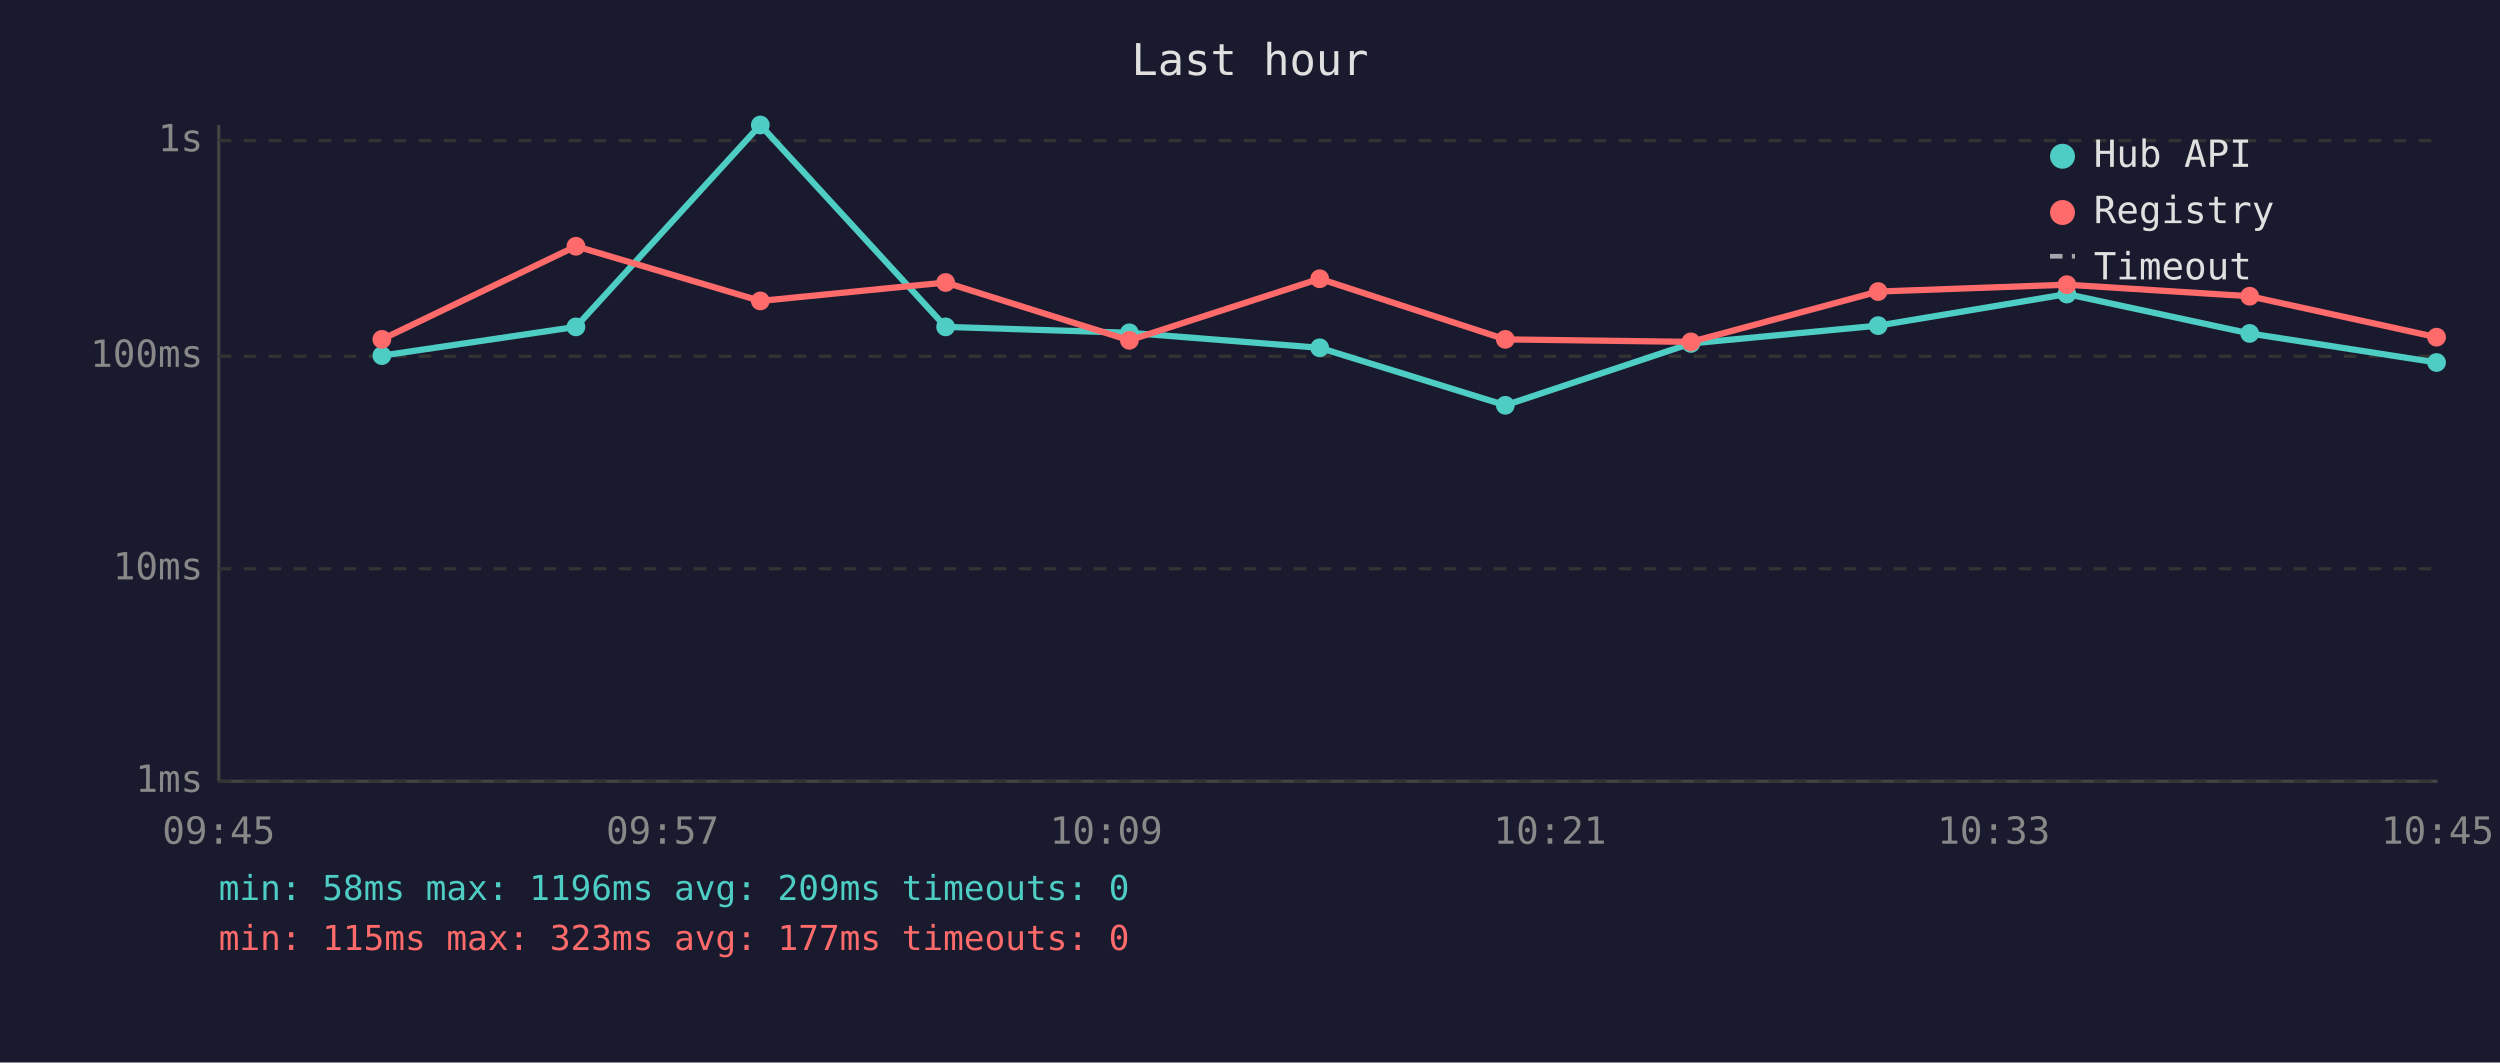
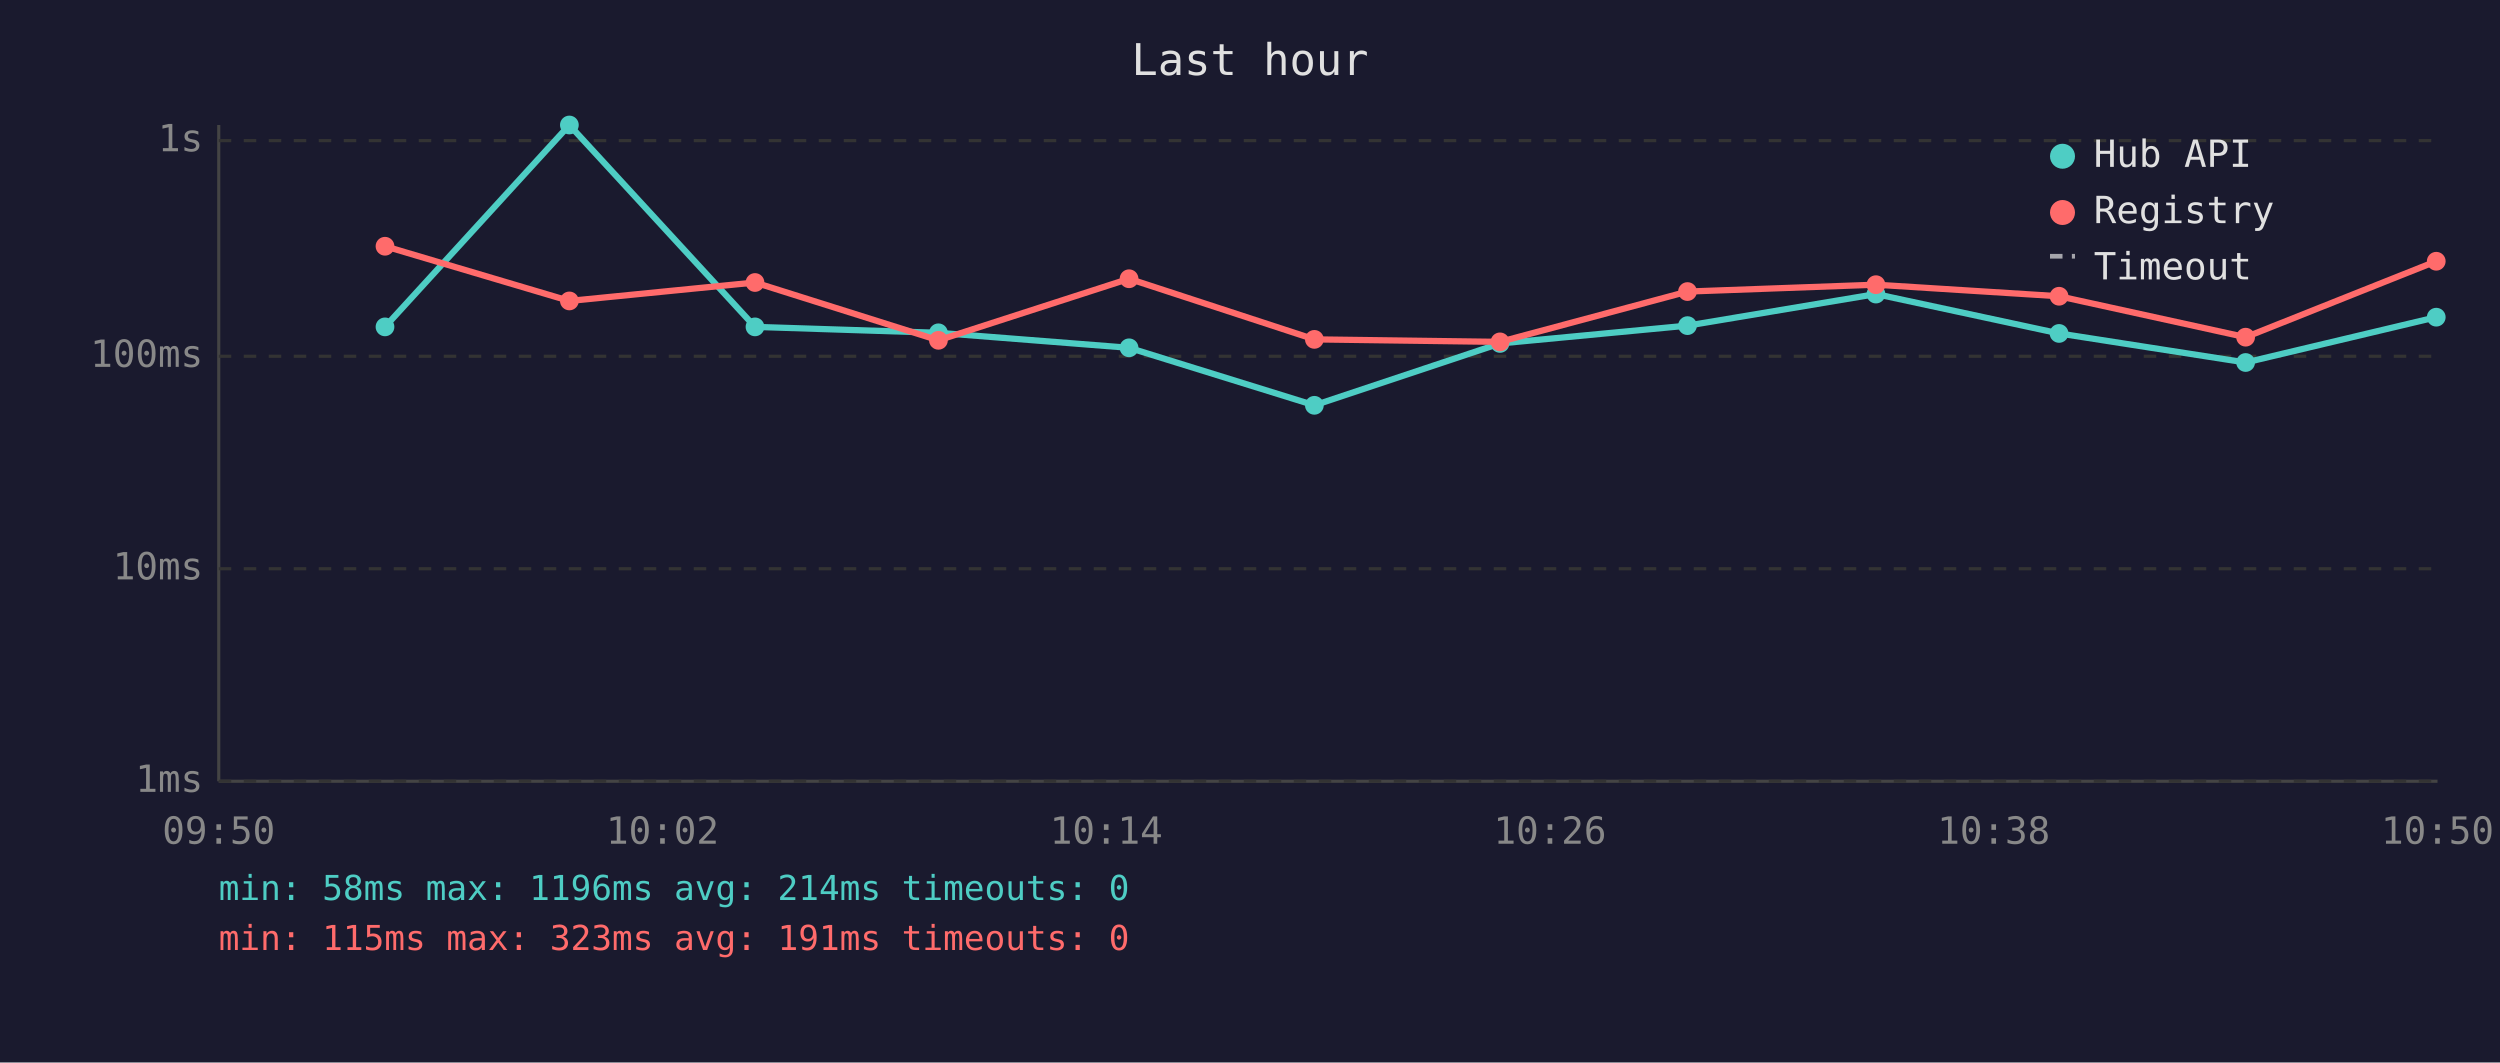
<svg xmlns="http://www.w3.org/2000/svg" viewBox="0 0 800 340" font-family="monospace" font-size="12">
  <rect width="800" height="340" fill="#1a1a2e" />
  <text x="400" y="24" fill="#e0e0e0" font-size="14" text-anchor="middle">Last hour</text>
  <line x1="70" y1="40" x2="70" y2="250" stroke="#444" stroke-width="1" />
  <line x1="70" y1="250" x2="780" y2="250" stroke="#444" stroke-width="1" />
  <line x1="70" y1="250" x2="780" y2="250" stroke="#333" stroke-width="1" stroke-dasharray="4" />
  <text x="65" y="250" fill="#888" text-anchor="end" dominant-baseline="middle">1ms</text>
  <line x1="70" y1="182" x2="780" y2="182" stroke="#333" stroke-width="1" stroke-dasharray="4" />
  <text x="65" y="182" fill="#888" text-anchor="end" dominant-baseline="middle">10ms</text>
  <line x1="70" y1="114" x2="780" y2="114" stroke="#333" stroke-width="1" stroke-dasharray="4" />
  <text x="65" y="114" fill="#888" text-anchor="end" dominant-baseline="middle">100ms</text>
  <line x1="70" y1="45" x2="780" y2="45" stroke="#333" stroke-width="1" stroke-dasharray="4" />
  <text x="65" y="45" fill="#888" text-anchor="end" dominant-baseline="middle">1s</text>
-   <text x="70" y="270" fill="#888" text-anchor="middle">09:45</text>
-   <text x="212" y="270" fill="#888" text-anchor="middle">09:57</text>
-   <text x="354" y="270" fill="#888" text-anchor="middle">10:09</text>
-   <text x="496" y="270" fill="#888" text-anchor="middle">10:21</text>
-   <text x="638" y="270" fill="#888" text-anchor="middle">10:33</text>
-   <text x="780" y="270" fill="#888" text-anchor="middle">10:45</text>
-   <polyline points="122.2,113.8 184.3,104.6 243.3,40.0 302.6,104.6 361.4,106.5 422.3,111.3 481.7,129.7 541.1,109.9 601.0,104.2 661.4,94.1 719.9,106.7 779.7,116.0" fill="none" stroke="#4ecdc4" stroke-width="2" opacity="1" />
-   <circle cx="122.2" cy="113.8" r="3" fill="#4ecdc4" />
-   <circle cx="184.3" cy="104.6" r="3" fill="#4ecdc4" />
-   <circle cx="243.3" cy="40.0" r="3" fill="#4ecdc4" />
-   <circle cx="302.6" cy="104.6" r="3" fill="#4ecdc4" />
-   <circle cx="361.4" cy="106.5" r="3" fill="#4ecdc4" />
-   <circle cx="422.3" cy="111.3" r="3" fill="#4ecdc4" />
-   <circle cx="481.7" cy="129.7" r="3" fill="#4ecdc4" />
-   <circle cx="541.1" cy="109.9" r="3" fill="#4ecdc4" />
-   <circle cx="601.0" cy="104.2" r="3" fill="#4ecdc4" />
-   <circle cx="661.4" cy="94.1" r="3" fill="#4ecdc4" />
-   <circle cx="719.9" cy="106.7" r="3" fill="#4ecdc4" />
-   <circle cx="779.7" cy="116.0" r="3" fill="#4ecdc4" />
-   <polyline points="122.2,108.6 184.3,78.8 243.3,96.3 302.6,90.4 361.4,108.9 422.3,89.2 481.7,108.6 541.1,109.4 601.0,93.3 661.4,91.1 719.9,94.8 779.7,107.9" fill="none" stroke="#ff6b6b" stroke-width="2" opacity="1" />
-   <circle cx="122.2" cy="108.6" r="3" fill="#ff6b6b" />
-   <circle cx="184.3" cy="78.8" r="3" fill="#ff6b6b" />
-   <circle cx="243.3" cy="96.3" r="3" fill="#ff6b6b" />
-   <circle cx="302.6" cy="90.4" r="3" fill="#ff6b6b" />
-   <circle cx="361.4" cy="108.9" r="3" fill="#ff6b6b" />
-   <circle cx="422.3" cy="89.2" r="3" fill="#ff6b6b" />
-   <circle cx="481.7" cy="108.6" r="3" fill="#ff6b6b" />
-   <circle cx="541.1" cy="109.4" r="3" fill="#ff6b6b" />
-   <circle cx="601.0" cy="93.3" r="3" fill="#ff6b6b" />
-   <circle cx="661.4" cy="91.1" r="3" fill="#ff6b6b" />
-   <circle cx="719.9" cy="94.8" r="3" fill="#ff6b6b" />
-   <circle cx="779.7" cy="107.9" r="3" fill="#ff6b6b" />
+   <text x="70" y="270" fill="#888" text-anchor="middle">09:50</text>
+   <text x="212" y="270" fill="#888" text-anchor="middle">10:02</text>
+   <text x="354" y="270" fill="#888" text-anchor="middle">10:14</text>
+   <text x="496" y="270" fill="#888" text-anchor="middle">10:26</text>
+   <text x="638" y="270" fill="#888" text-anchor="middle">10:38</text>
+   <text x="780" y="270" fill="#888" text-anchor="middle">10:50</text>
+   <polyline points="123.2,104.6 182.2,40.0 241.6,104.6 300.3,106.5 361.3,111.3 420.6,129.7 480.0,109.9 540.0,104.2 600.3,94.1 658.9,106.7 718.6,116.0 779.6,101.5" fill="none" stroke="#4ecdc4" stroke-width="2" opacity="1" />
+   <circle cx="123.2" cy="104.6" r="3" fill="#4ecdc4" />
+   <circle cx="182.2" cy="40.0" r="3" fill="#4ecdc4" />
+   <circle cx="241.6" cy="104.6" r="3" fill="#4ecdc4" />
+   <circle cx="300.3" cy="106.5" r="3" fill="#4ecdc4" />
+   <circle cx="361.3" cy="111.3" r="3" fill="#4ecdc4" />
+   <circle cx="420.6" cy="129.7" r="3" fill="#4ecdc4" />
+   <circle cx="480.0" cy="109.9" r="3" fill="#4ecdc4" />
+   <circle cx="540.0" cy="104.2" r="3" fill="#4ecdc4" />
+   <circle cx="600.3" cy="94.1" r="3" fill="#4ecdc4" />
+   <circle cx="658.9" cy="106.7" r="3" fill="#4ecdc4" />
+   <circle cx="718.6" cy="116.0" r="3" fill="#4ecdc4" />
+   <circle cx="779.6" cy="101.5" r="3" fill="#4ecdc4" />
+   <polyline points="123.2,78.8 182.2,96.3 241.6,90.4 300.3,108.9 361.3,89.2 420.6,108.6 480.0,109.4 540.0,93.3 600.3,91.1 658.9,94.8 718.6,107.9 779.6,83.6" fill="none" stroke="#ff6b6b" stroke-width="2" opacity="1" />
+   <circle cx="123.2" cy="78.8" r="3" fill="#ff6b6b" />
+   <circle cx="182.2" cy="96.3" r="3" fill="#ff6b6b" />
+   <circle cx="241.6" cy="90.4" r="3" fill="#ff6b6b" />
+   <circle cx="300.3" cy="108.9" r="3" fill="#ff6b6b" />
+   <circle cx="361.3" cy="89.2" r="3" fill="#ff6b6b" />
+   <circle cx="420.6" cy="108.6" r="3" fill="#ff6b6b" />
+   <circle cx="480.0" cy="109.4" r="3" fill="#ff6b6b" />
+   <circle cx="540.0" cy="93.3" r="3" fill="#ff6b6b" />
+   <circle cx="600.3" cy="91.1" r="3" fill="#ff6b6b" />
+   <circle cx="658.9" cy="94.8" r="3" fill="#ff6b6b" />
+   <circle cx="718.6" cy="107.9" r="3" fill="#ff6b6b" />
+   <circle cx="779.6" cy="83.6" r="3" fill="#ff6b6b" />
  <circle cx="660" cy="50" r="4" fill="#4ecdc4" />
  <text x="670" y="50" fill="#e0e0e0" dominant-baseline="middle">Hub API</text>
  <circle cx="660" cy="68" r="4" fill="#ff6b6b" />
  <text x="670" y="68" fill="#e0e0e0" dominant-baseline="middle">Registry</text>
  <line x1="656" y1="82" x2="664" y2="82" stroke="#e0e0e0" stroke-width="1.5" stroke-dasharray="4,3" opacity="0.7" />
  <text x="670" y="86" fill="#e0e0e0" dominant-baseline="middle">Timeout</text>
-   <text x="70" y="288" fill="#4ecdc4" font-size="11">min: 58ms  max: 1196ms  avg: 209ms  timeouts: 0</text>
-   <text x="70" y="304" fill="#ff6b6b" font-size="11">min: 115ms  max: 323ms  avg: 177ms  timeouts: 0</text>
+   <text x="70" y="288" fill="#4ecdc4" font-size="11">min: 58ms  max: 1196ms  avg: 214ms  timeouts: 0</text>
+   <text x="70" y="304" fill="#ff6b6b" font-size="11">min: 115ms  max: 323ms  avg: 191ms  timeouts: 0</text>
</svg>
